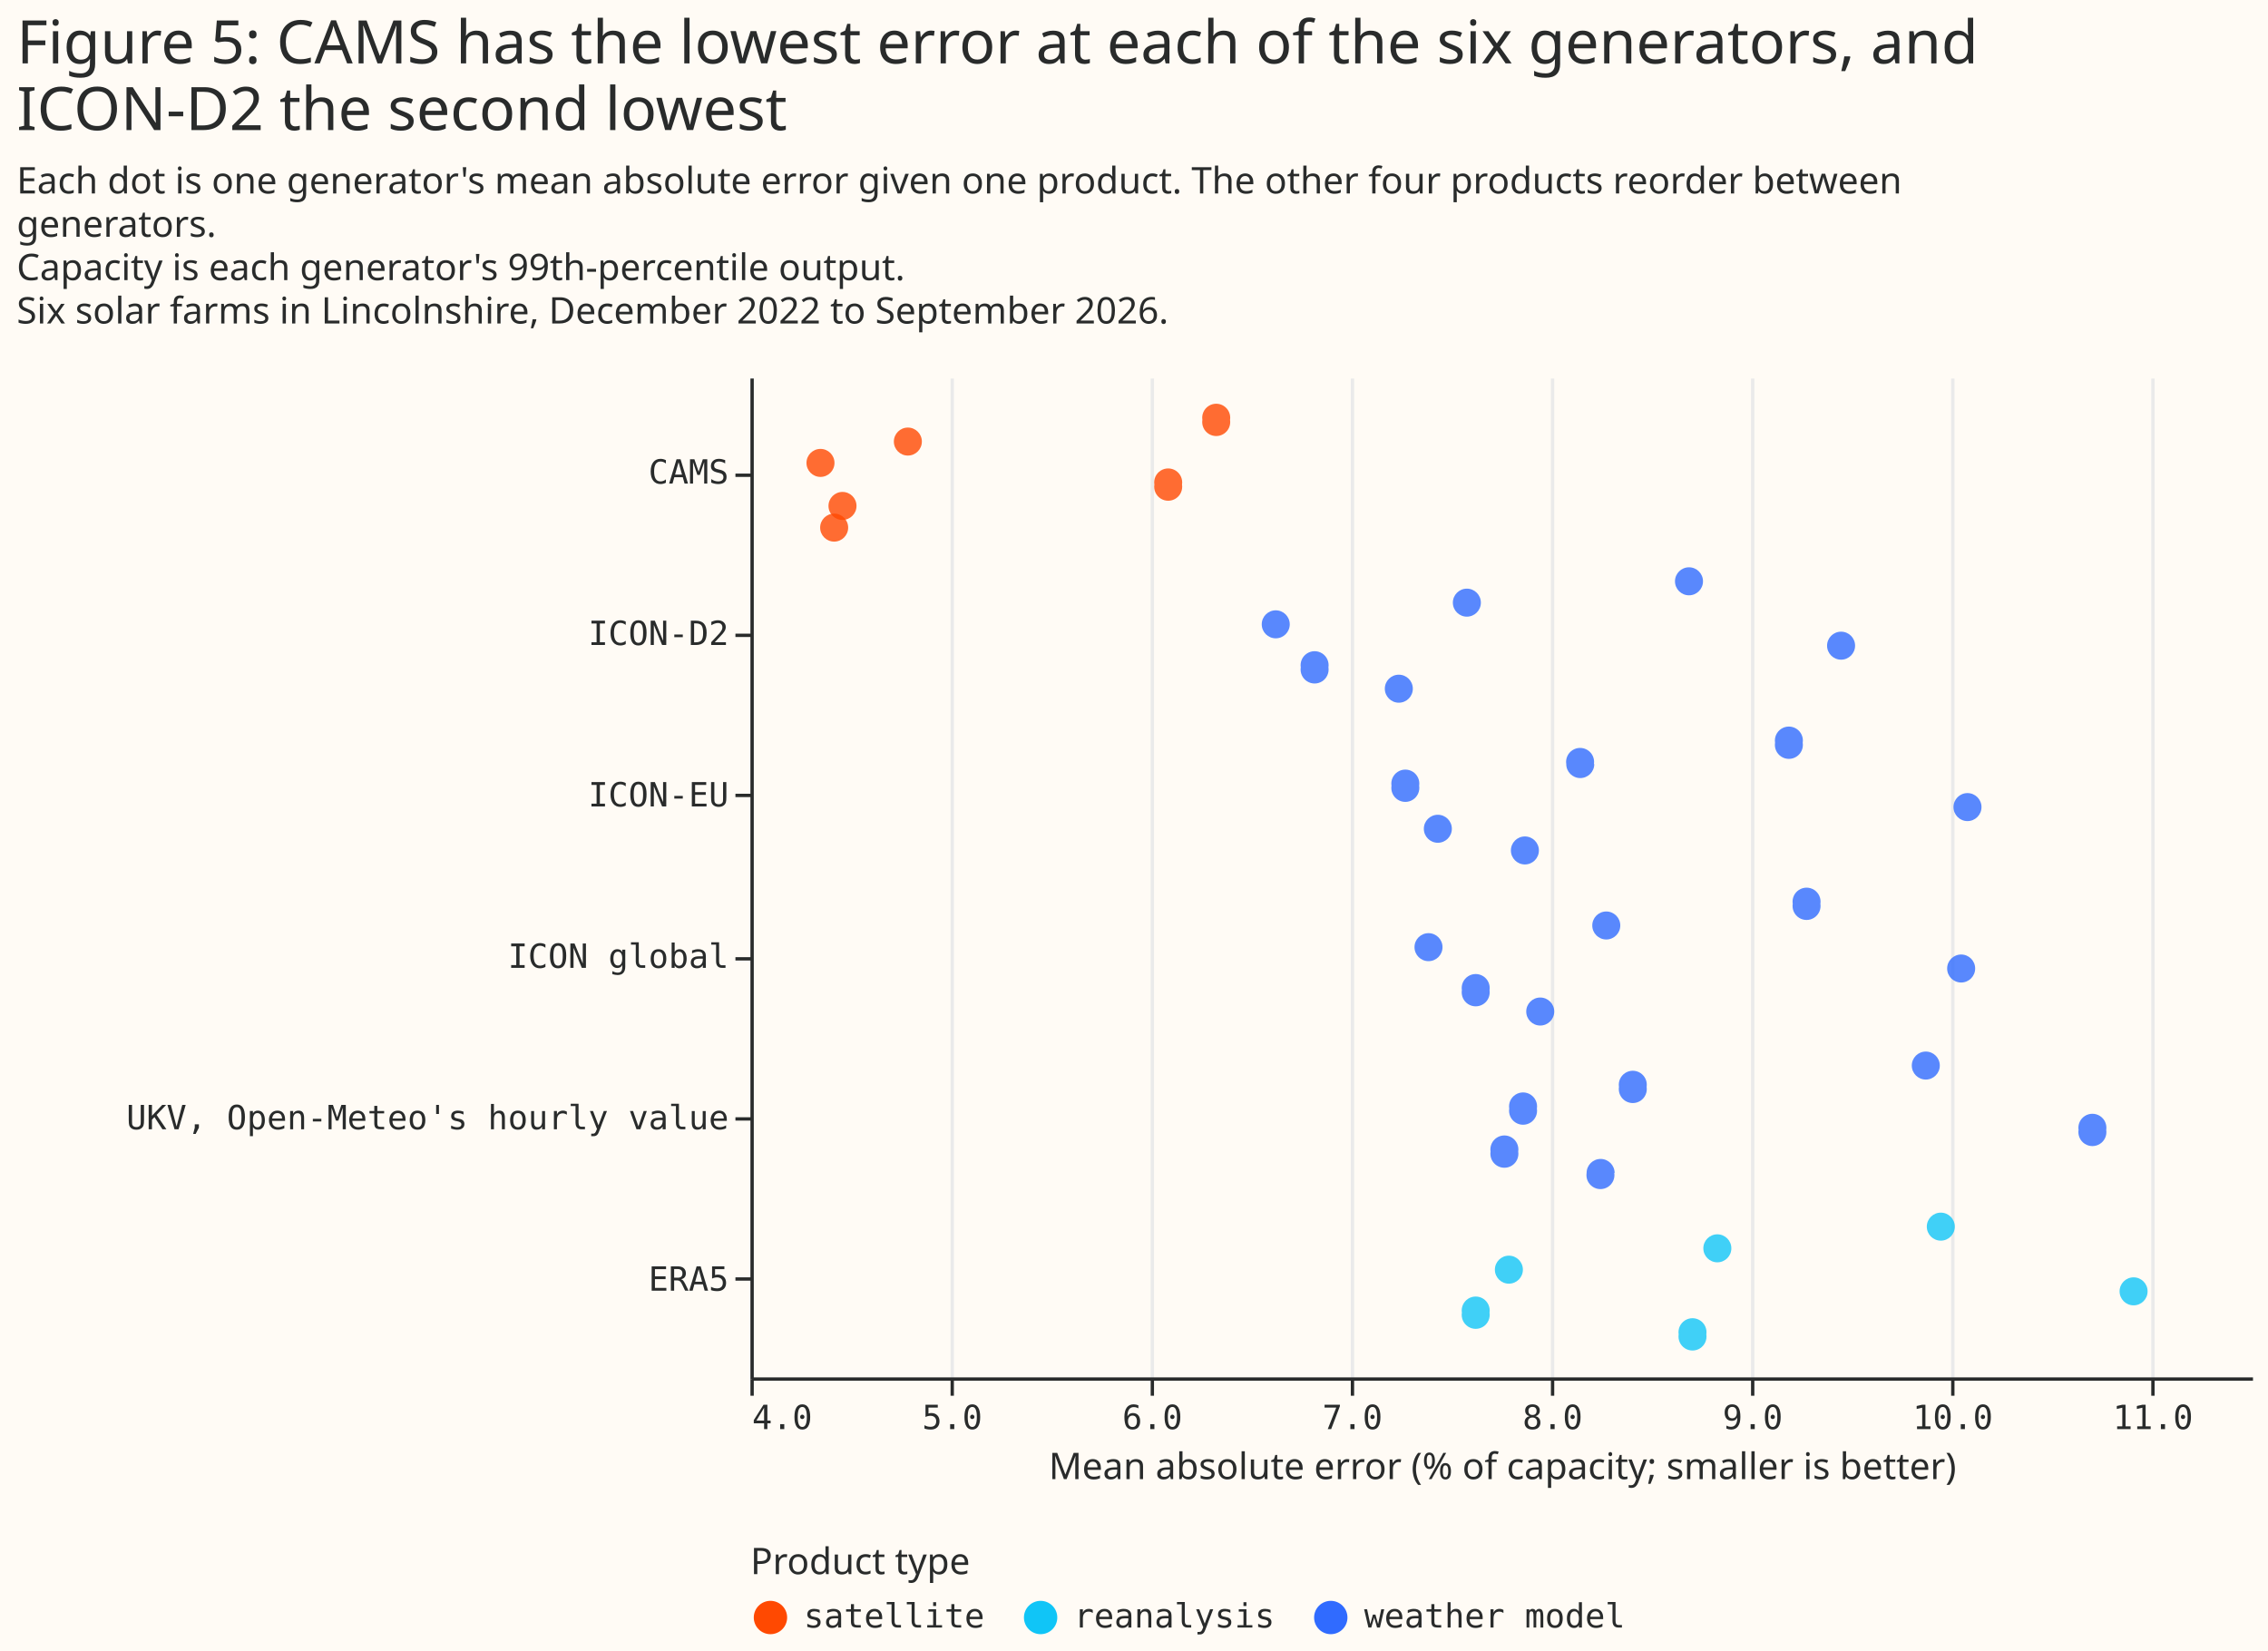
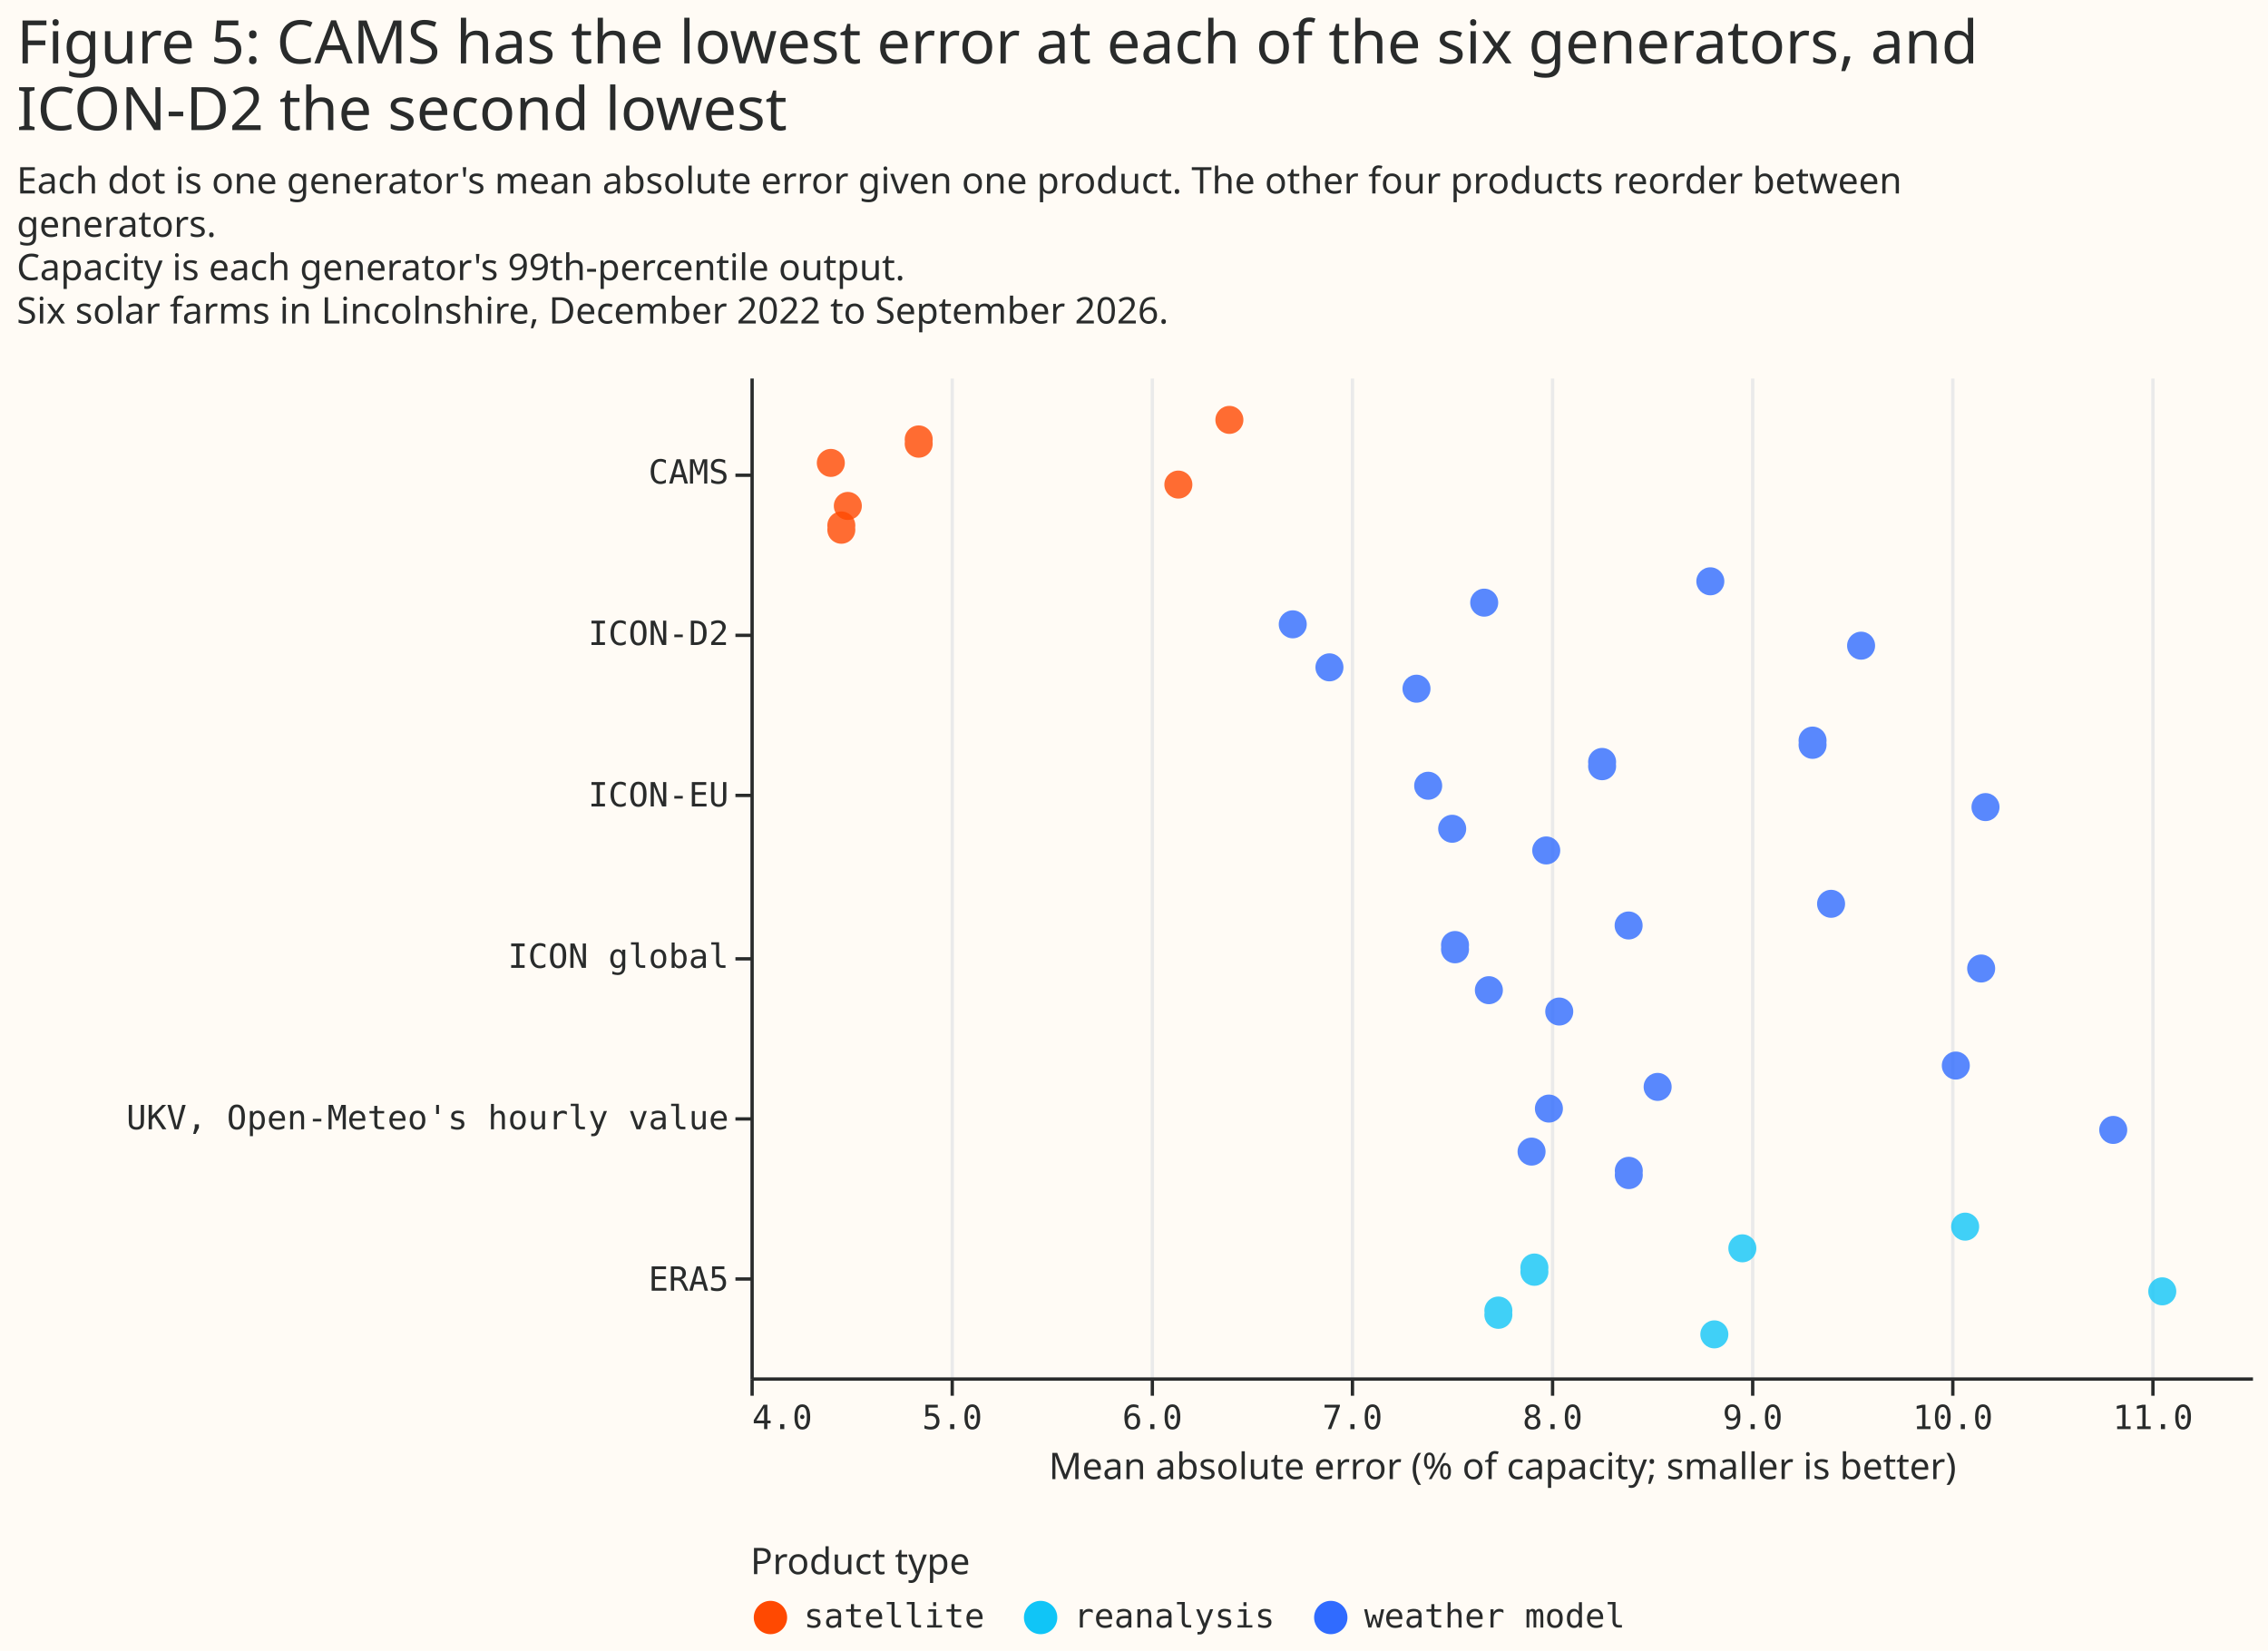
<svg xmlns="http://www.w3.org/2000/svg" width="680" height="495" class="marks" viewBox="0 0 680 495">
  <path fill="#fffbf5" d="M0 0h680v495H0z" />
  <g fill="none" stroke-miterlimit="10" aria-roledescription="group mark container" class="mark-group role-frame root">
    <path d="M225 113h450z" aria-hidden="true" class="background" />
    <g aria-roledescription="group mark container" class="mark-group role-scope concat_0_group">
      <path fill="#fffbf5" d="M225 113h450v300H225Z" aria-hidden="true" class="background" />
      <g aria-hidden="true" class="mark-group role-axis">
        <path stroke="#eaeaea" d="M225.5 413.5v-300m60 300v-300m60 300v-300m60 300v-300m60 300v-300m60 300v-300m60 300v-300m60 300v-300" class="mark-rule role-axis-grid" pointer-events="none" />
      </g>
      <g aria-label="X-axis titled 'Mean absolute error (% of capacity; smaller is better)' for a linear scale with values from 4.0 to 11.5" aria-roledescription="axis" class="mark-group role-axis" pointer-events="none">
        <path stroke="#292b2b" d="M225.5 413.5v5m60-5v5m60-5v5m60-5v5m60-5v5m60-5v5m60-5v5m60-5v5" class="mark-rule role-axis-tick" />
        <g fill="#292b2b" class="mark-text role-axis-label" font-family="Matter Semi Mono, Roboto Mono, monospace" font-size="10">
          <text transform="translate(225.5 428.5)">4.0</text>
          <text text-anchor="middle" transform="translate(285.5 428.5)">5.0</text>
          <text text-anchor="middle" transform="translate(345.5 428.5)">6.0</text>
          <text text-anchor="middle" transform="translate(405.5 428.5)">7.0</text>
          <text text-anchor="middle" transform="translate(465.5 428.5)">8.0</text>
          <text text-anchor="middle" transform="translate(525.5 428.5)">9.0</text>
          <text text-anchor="middle" transform="translate(585.5 428.5)">10.0</text>
          <text text-anchor="middle" transform="translate(645.5 428.5)">11.0</text>
        </g>
        <path stroke="#292b2b" d="M225.5 413.5h450" class="mark-rule role-axis-domain" />
        <text fill="#292b2b" class="mark-text role-axis-title" font-family="Matter XH, DM Sans, sans-serif" font-size="11" text-anchor="middle" transform="translate(450.5 443.5)">Mean absolute error (% of capacity; smaller is better)</text>
      </g>
      <g aria-label="Y-axis for a discrete scale with 6 values: CAMS, ICON-D2, ICON-EU, ICON global, UKV, Open-Meteo's hourly value, ERA5" aria-roledescription="axis" class="mark-group role-axis" pointer-events="none">
        <path stroke="#292b2b" d="M225.5 142.5h-5m5 48h-5m5 48h-5m5 49h-5m5 48h-5m5 48h-5" class="mark-rule role-axis-tick" />
        <g fill="#292b2b" class="mark-text role-axis-label" font-family="Matter Semi Mono, Roboto Mono, monospace" font-size="10" text-anchor="end">
          <text transform="translate(218.5 145)">CAMS</text>
          <text transform="translate(218.5 193.4)">ICON-D2</text>
          <text transform="translate(218.5 241.8)">ICON-EU</text>
          <text transform="translate(218.5 290.2)">ICON global</text>
          <text transform="translate(218.5 338.6)">UKV, Open-Meteo's hourly value</text>
          <text transform="translate(218.5 387)">ERA5</text>
        </g>
        <path stroke="#292b2b" d="M225.5 113.5v300" class="mark-rule role-axis-domain" />
      </g>
      <g aria-hidden="true" class="mark-symbol role-mark concat_0_marks">
-         <path fill="#306bff" d="M485.8 277.5a4.2 4.2 0 1 1-8.4 0 4.2 4.2 0 1 1 8.4 0M444 180.7a4.2 4.2 0 1 1-8.4 0 4.2 4.2 0 1 1 8.4 0m49.7 145.2a4.2 4.2 0 1 1-8.3 0 4.2 4.2 0 1 1 8.3 0m16.9-151.6a4.2 4.2 0 1 1-8.4 0 4.2 4.2 0 1 1 8.4 0m-55.4 171a4.2 4.2 0 1 1-8.3 0 4.2 4.2 0 1 1 8.3 0m28.8 6.4a4.2 4.2 0 1 1-8.3 0 4.2 4.2 0 1 1 8.4 0" opacity=".8" />
-         <path fill="#ff4901" d="M276.4 132.4a4.2 4.2 0 1 1-8.4 0 4.2 4.2 0 1 1 8.4 0m-19.6 19.3a4.2 4.2 0 1 1-8.4 0 4.2 4.2 0 1 1 8.4 0" opacity=".8" />
-         <path fill="#306bff" d="M594.1 242a4.2 4.2 0 1 1-8.4 0 4.2 4.2 0 1 1 8.4 0" opacity=".8" />
-         <path fill="#ff4901" d="M368.8 125.9a4.2 4.2 0 1 1-8.3 0 4.2 4.2 0 1 1 8.3 0" opacity=".8" />
-         <path fill="#306bff" d="M446.6 296.9a4.2 4.2 0 1 1-8.3 0 4.2 4.2 0 1 1 8.3 0" opacity=".8" />
-         <path fill="#10c5f7" d="M446.6 393.6a4.2 4.2 0 1 1-8.3 0 4.2 4.2 0 1 1 8.3 0" opacity=".8" />
-         <path fill="#306bff" d="M386.7 187.2a4.2 4.2 0 1 1-8.4 0 4.2 4.2 0 1 1 8.4 0m91.3 41.9a4.2 4.2 0 1 1-8.4 0 4.2 4.2 0 1 1 8.3 0M461.4 255a4.2 4.2 0 1 1-8.4 0 4.2 4.2 0 1 1 8.4 0m120.2 64.5a4.2 4.2 0 1 1-8.4 0 4.2 4.2 0 1 1 8.4 0M466 303.3a4.2 4.2 0 1 1-8.4 0 4.2 4.2 0 1 1 8.4 0" opacity=".8" />
-         <path fill="#10c5f7" d="M511.6 400.1a4.2 4.2 0 1 1-8.3 0 4.2 4.2 0 1 1 8.3 0" opacity=".8" />
-         <path fill="#306bff" d="M435.3 248.5a4.2 4.2 0 1 1-8.4 0 4.2 4.2 0 1 1 8.4 0" opacity=".8" />
-         <path fill="#ff4901" d="M354.4 145.3a4.2 4.2 0 1 1-8.3 0 4.2 4.2 0 1 1 8.3 0" opacity=".8" />
-         <path fill="#306bff" d="M540.5 222.7a4.2 4.2 0 1 1-8.3 0 4.2 4.2 0 1 1 8.3 0m-79.7 109.7a4.2 4.2 0 1 1-8.3 0 4.2 4.2 0 1 1 8.3 0m-37.2-125.9a4.2 4.2 0 1 1-8.4 0 4.2 4.2 0 1 1 8.4 0" opacity=".8" />
-         <path fill="#10c5f7" d="M586.1 367.8a4.2 4.2 0 1 1-8.4 0 4.2 4.2 0 1 1 8.4 0" opacity=".8" />
-         <path fill="#306bff" d="M631.5 338.8a4.2 4.2 0 1 1-8.3 0 4.2 4.2 0 1 1 8.3 0" opacity=".8" />
-         <path fill="#ff4901" d="M254.3 158.2a4.2 4.2 0 1 1-8.4 0 4.2 4.2 0 1 1 8.4 0m-4.1-19.4a4.2 4.2 0 1 1-8.4 0 4.2 4.2 0 1 1 8.4 0" opacity=".8" />
-         <path fill="#10c5f7" d="M519.1 374.3a4.2 4.2 0 1 1-8.4 0 4.2 4.2 0 1 1 8.4 0m-62.5 6.4a4.2 4.2 0 1 1-8.4 0 4.2 4.2 0 1 1 8.4 0" opacity=".8" />
-         <path fill="#306bff" d="M592.2 290.4a4.2 4.2 0 1 1-8.4 0 4.2 4.2 0 1 1 8.4 0" opacity=".8" />
-         <path fill="#10c5f7" d="M643.9 387.2a4.2 4.2 0 1 1-8.4 0 4.2 4.2 0 1 1 8.4 0" opacity=".8" />
-         <path fill="#306bff" d="M556.2 193.6a4.2 4.2 0 1 1-8.4 0 4.2 4.2 0 1 1 8.4 0m-157.9 6.5a4.2 4.2 0 1 1-8.3 0 4.2 4.2 0 1 1 8.3 0M545.8 271a4.2 4.2 0 1 1-8.3 0 4.2 4.2 0 1 1 8.3 0m-113.3 13a4.2 4.2 0 1 1-8.4 0 4.2 4.2 0 1 1 8.4 0m-7-48.4a4.2 4.2 0 1 1-8.3 0 4.2 4.2 0 1 1 8.3 0" opacity=".8" />
+         <path fill="#306bff" d="M450.6 296.9a4.2 4.2 0 1 1-8.4 0 4.2 4.2 0 1 1 8.4 0m21.1 6.4a4.2 4.2 0 1 1-8.4 0 4.2 4.2 0 1 1 8.4 0m-68.9-103.2a4.2 4.2 0 1 1-8.4 0 4.2 4.2 0 1 1 8.4 0m46.4-19.4a4.2 4.2 0 1 1-8.4 0 4.2 4.2 0 1 1 8.4 0" opacity=".8" />
+         <path fill="#10c5f7" d="M652.5 387.2a4.2 4.2 0 1 1-8.4 0 4.2 4.2 0 1 1 8.4 0" opacity=".8" />
+         <path fill="#306bff" d="M547.6 222.7a4.2 4.2 0 1 1-8.3 0 4.2 4.2 0 1 1 8.3 0" opacity=".8" />
+         <path fill="#10c5f7" d="M593.4 367.8a4.2 4.2 0 1 1-8.4 0 4.2 4.2 0 1 1 8.4 0" opacity=".8" />
+         <path fill="#306bff" d="M492.5 351.7a4.2 4.2 0 1 1-8.3 0 4.2 4.2 0 1 1 8.3 0" opacity=".8" />
+         <path fill="#ff4901" d="M279.6 132.4a4.2 4.2 0 1 1-8.3 0 4.2 4.2 0 1 1 8.3 0m-26.3 6.4a4.2 4.2 0 1 1-8.4 0 4.2 4.2 0 1 1 8.4 0" opacity=".8" />
+         <path fill="#306bff" d="M432.4 235.6a4.2 4.2 0 1 1-8.4 0 4.2 4.2 0 1 1 8.4 0m8 48.4a4.2 4.2 0 1 1-8.3 0 4.2 4.2 0 1 1 8.3 0m112.8-13a4.2 4.2 0 1 1-8.4 0 4.2 4.2 0 1 1 8.4 0" opacity=".8" />
+         <path fill="#ff4901" d="M258.4 151.7a4.2 4.2 0 1 1-8.4 0 4.2 4.2 0 1 1 8.4 0" opacity=".8" />
+         <path fill="#306bff" d="M598.2 290.4a4.2 4.2 0 1 1-8.4 0 4.2 4.2 0 1 1 8.4 0m-158.6-41.9a4.2 4.2 0 1 1-8.4 0 4.2 4.2 0 1 1 8.4 0m151 71a4.2 4.2 0 1 1-8.4 0 4.2 4.2 0 1 1 8.4 0" opacity=".8" />
+         <path fill="#ff4901" d="M357.5 145.3a4.2 4.2 0 1 1-8.4 0 4.2 4.2 0 1 1 8.4 0" opacity=".8" />
+         <path fill="#306bff" d="M428.9 206.5a4.2 4.2 0 1 1-8.4 0 4.2 4.2 0 1 1 8.4 0" opacity=".8" />
+         <path fill="#10c5f7" d="M526.6 374.3a4.2 4.2 0 1 1-8.4 0 4.2 4.2 0 1 1 8.4 0" opacity=".8" />
+         <path fill="#306bff" d="M391.8 187.2a4.2 4.2 0 1 1-8.4 0 4.2 4.2 0 1 1 8.4 0" opacity=".8" />
+         <path fill="#ff4901" d="M256.4 158.2a4.2 4.2 0 1 1-8.3 0 4.2 4.2 0 1 1 8.3 0" opacity=".8" />
+         <path fill="#306bff" d="M517 174.3a4.2 4.2 0 1 1-8.4 0 4.2 4.2 0 1 1 8.4 0m82.5 67.7a4.2 4.2 0 1 1-8.4 0 4.2 4.2 0 1 1 8.4 0m-130.9 90.4a4.2 4.2 0 1 1-8.4 0 4.2 4.2 0 1 1 8.4 0m-5.2 12.9a4.2 4.2 0 1 1-8.4 0 4.2 4.2 0 1 1 8.4 0m174.4-6.5a4.2 4.2 0 1 1-8.4 0 4.2 4.2 0 1 1 8.4 0m-170-83.8a4.2 4.2 0 1 1-8.4 0 4.2 4.2 0 1 1 8.4 0m33.4 70.9a4.2 4.2 0 1 1-8.4 0 4.2 4.2 0 1 1 8.4 0" opacity=".8" />
+         <path fill="#10c5f7" d="M453.4 393.6a4.2 4.2 0 1 1-8.3 0 4.2 4.2 0 1 1 8.3 0m10.8-12.9a4.2 4.2 0 1 1-8.3 0 4.2 4.2 0 1 1 8.3 0" opacity=".8" />
+         <path fill="#ff4901" d="M372.8 125.9a4.2 4.2 0 1 1-8.4 0 4.2 4.2 0 1 1 8.4 0" opacity=".8" />
+         <path fill="#306bff" d="M562.2 193.6a4.2 4.2 0 1 1-8.4 0 4.2 4.2 0 1 1 8.4 0m-69.7 83.9a4.2 4.2 0 1 1-8.4 0 4.2 4.2 0 1 1 8.4 0m-8-48.4a4.2 4.2 0 1 1-8.3 0 4.2 4.2 0 1 1 8.3 0" opacity=".8" />
+         <path fill="#10c5f7" d="M518.2 400.1a4.2 4.2 0 1 1-8.4 0 4.2 4.2 0 1 1 8.4 0" opacity=".8" />
      </g>
    </g>
    <g aria-label="Symbol legend titled 'Product type' for fill color with 3 values: satellite, reanalysis, weather model" aria-roledescription="legend" class="mark-group role-legend">
      <path d="M225 463h263v27H225Z" aria-hidden="true" class="background" pointer-events="none" />
      <g class="mark-group role-legend-entry">
        <g aria-roledescription="group mark container" class="mark-group role-scope" pointer-events="none">
          <path d="M225 479h70v11h-70Z" aria-hidden="true" class="background" />
          <path fill="#ff4901" d="M236 485a5 5 0 1 1-10 0 5 5 0 1 1 10 0" class="mark-symbol role-legend-symbol" />
          <text fill="#292b2b" class="mark-text role-legend-label" font-family="Matter Semi Mono, Roboto Mono, monospace" font-size="10" transform="translate(241 488)">satellite</text>
          <path d="M306 479h76v11h-76Z" aria-hidden="true" class="background" />
          <path fill="#10c5f7" d="M317 485a5 5 0 1 1-10 0 5 5 0 1 1 10 0" class="mark-symbol role-legend-symbol" />
          <text fill="#292b2b" class="mark-text role-legend-label" font-family="Matter Semi Mono, Roboto Mono, monospace" font-size="10" transform="translate(322 488)">reanalysis</text>
          <path d="M393 479h94v11h-94Z" aria-hidden="true" class="background" />
          <path fill="#306bff" d="M404 485a5 5 0 1 1-10 0 5 5 0 1 1 10 0" class="mark-symbol role-legend-symbol" />
          <text fill="#292b2b" class="mark-text role-legend-label" font-family="Matter Semi Mono, Roboto Mono, monospace" font-size="10" transform="translate(409 488)">weather model</text>
        </g>
      </g>
      <text fill="#292b2b" class="mark-text role-legend-title" font-family="Matter XH, DM Sans, sans-serif" font-size="11" pointer-events="none" transform="translate(225 472)">Product type</text>
    </g>
    <g fill="#292b2b" class="mark-group role-title" font-family="Matter XH, DM Sans, sans-serif" pointer-events="none">
      <text aria-label="Title text 'Figure 5: CAMS has the lowest error at each of the six generators, and ICON-D2 the second lowest'" aria-roledescription="title" class="mark-text role-title-text" font-size="18" transform="translate(5 19)">
        <tspan>Figure 5: CAMS has the lowest error at each of the six generators, and</tspan>
        <tspan x="0" dy="20">ICON-D2 the second lowest</tspan>
      </text>
      <text aria-label="Subtitle text 'Each dot is one generator's mean absolute error given one product. The other four products reorder between generators. Capacity is each generator's 99th-percentile output. Six solar farms in Lincolnshire, December 2022 to September 2026.'" aria-roledescription="subtitle" class="mark-text role-title-subtitle" font-size="11" transform="translate(5 58)">
        <tspan>Each dot is one generator's mean absolute error given one product. The other four products reorder between</tspan>
        <tspan x="0" dy="13">generators.</tspan>
        <tspan x="0" dy="13">Capacity is each generator's 99th-percentile output.</tspan>
        <tspan x="0" dy="13">Six solar farms in Lincolnshire, December 2022 to September 2026.</tspan>
      </text>
    </g>
  </g>
</svg>
